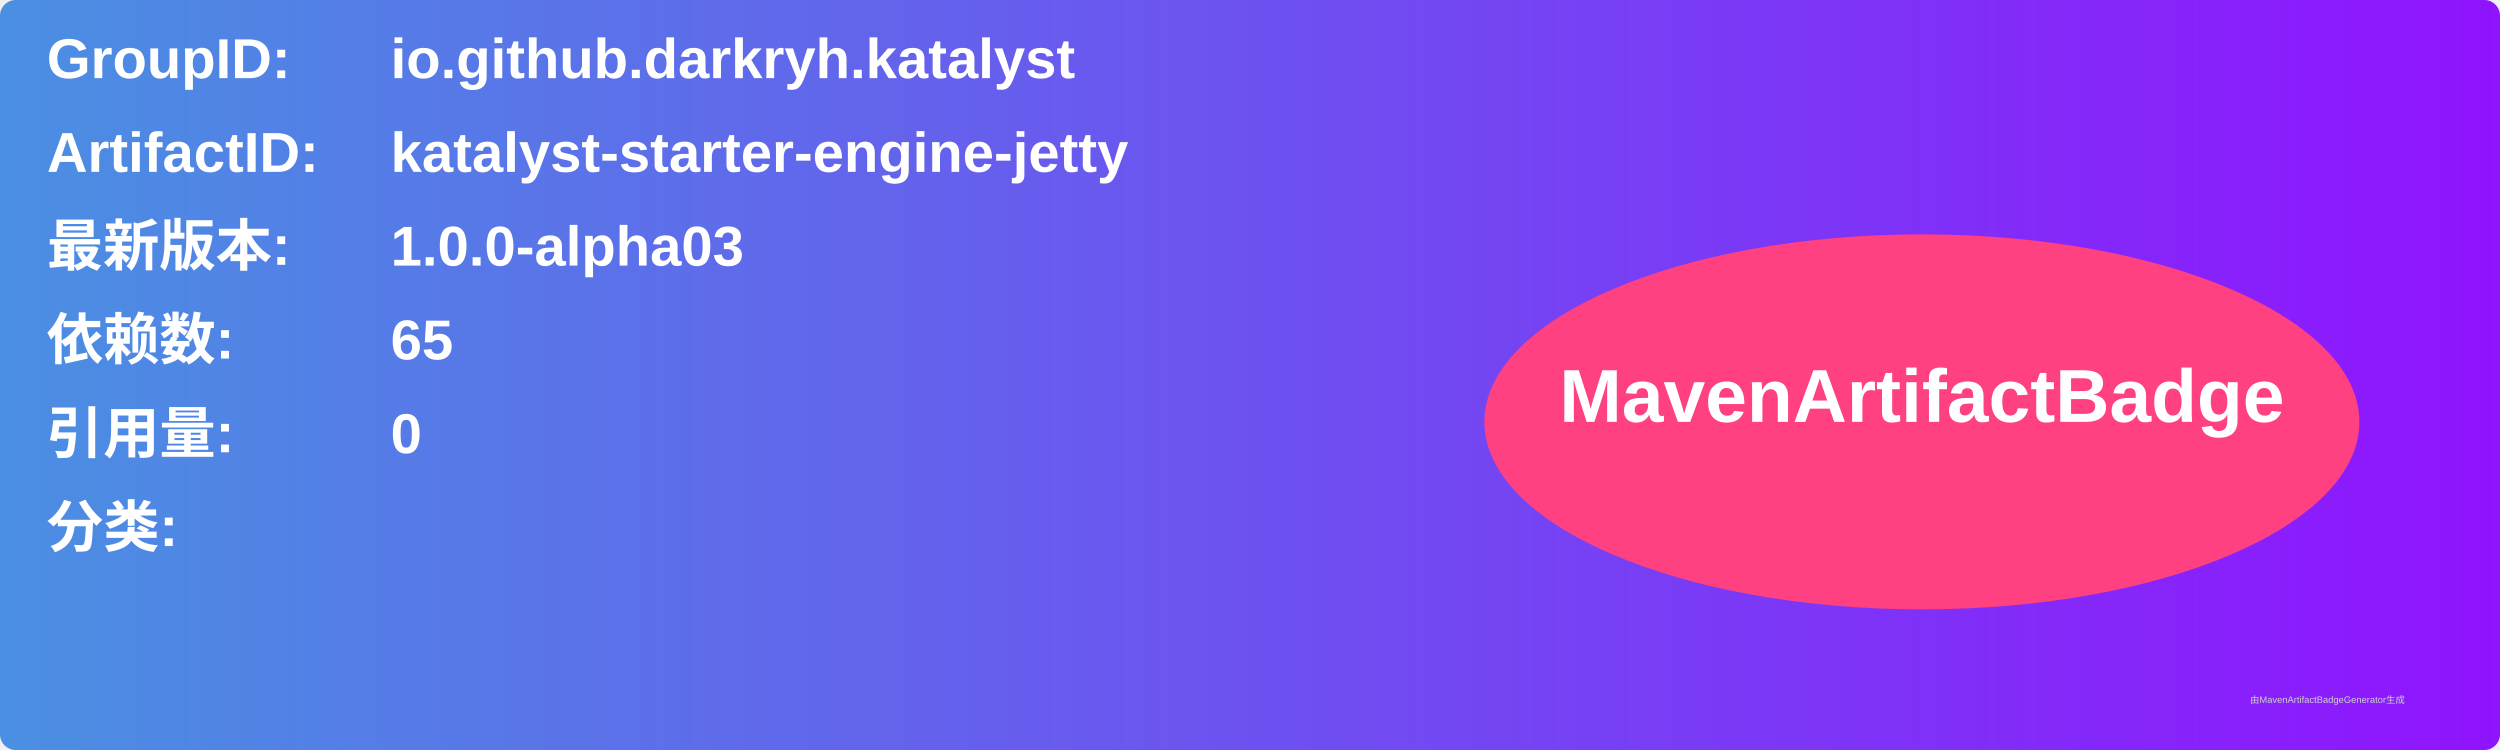
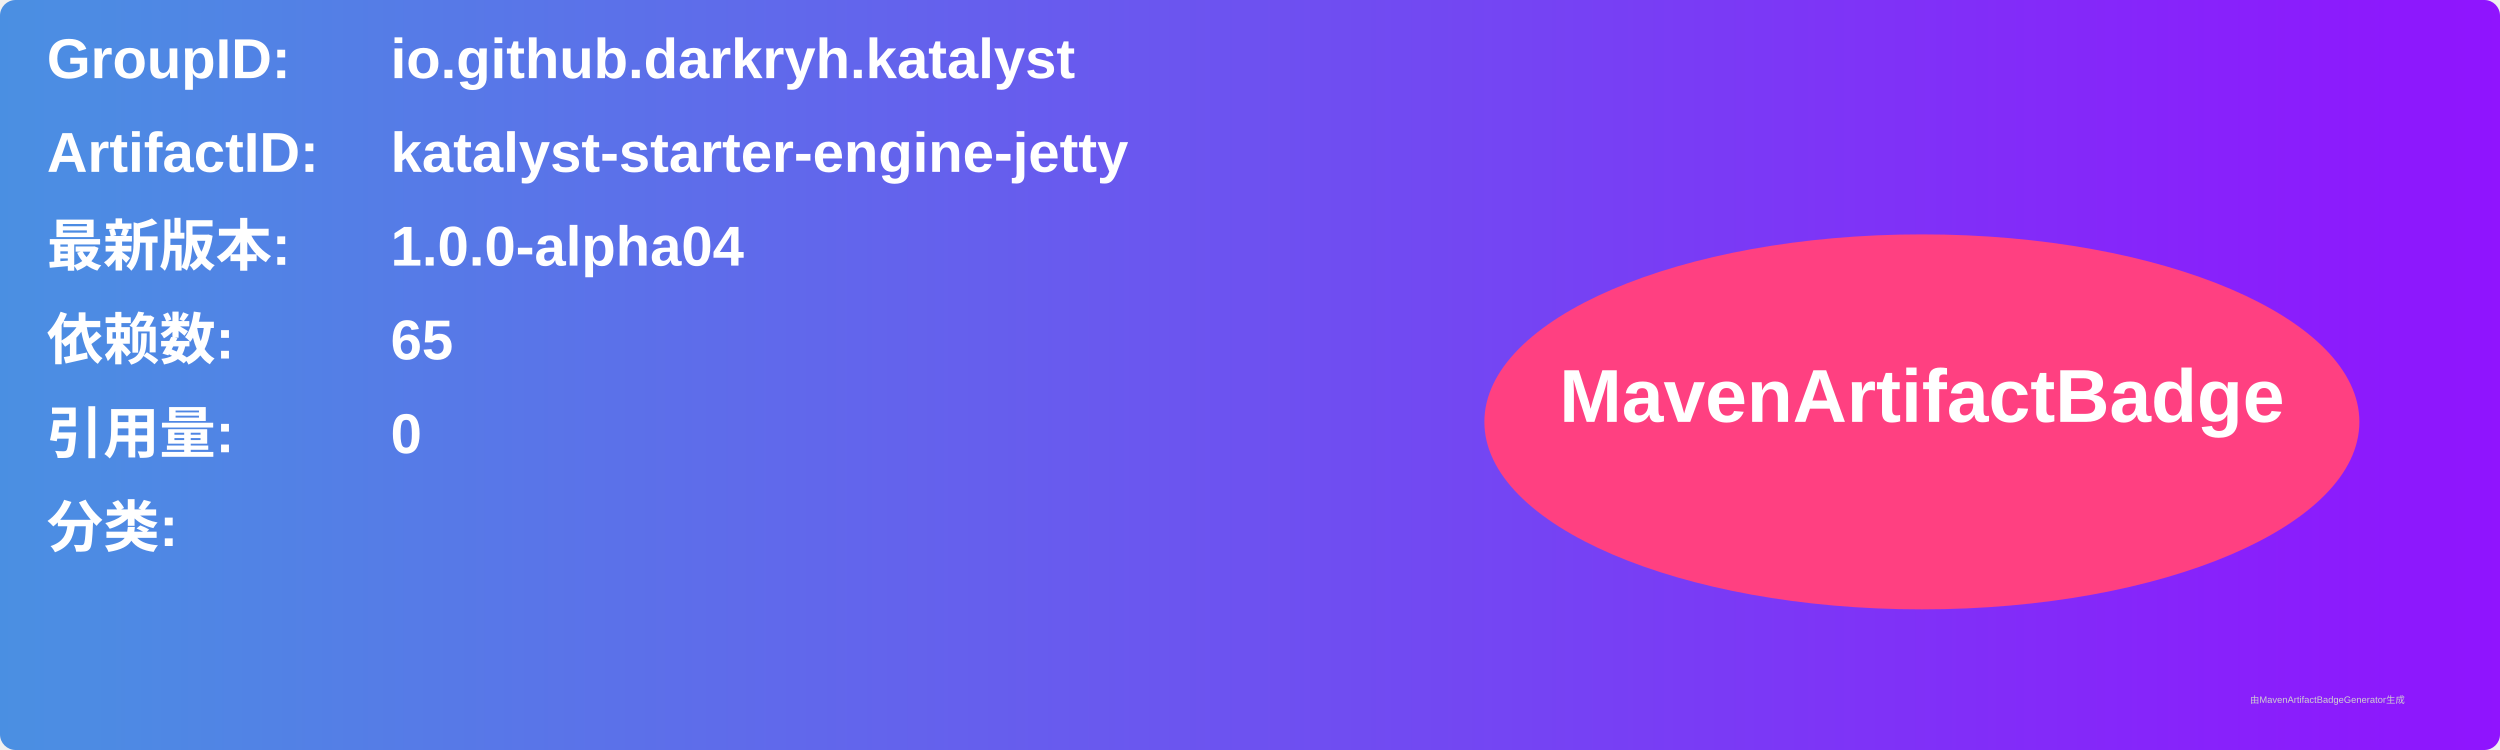
<svg xmlns="http://www.w3.org/2000/svg" width="800" height="240" viewBox="0 0 800 240">
  <linearGradient id="grad" x1="0%" y1="0%" x2="100%" y2="0%">
    <stop offset="0%" stop-color="#4a90e2" />
    <stop offset="100%" stop-color="#9013fe" />
  </linearGradient>
  <rect width="100%" height="100%" rx="5" ry="5" fill="url(#grad)" />
  <g transform="translate(15, 15)">
    <text x="0" y="10" font-family="Arial" font-size="18" fill="white" font-weight="bold" width="260">GroupID:</text>
    <text x="110" y="10" font-family="Arial" font-size="18" fill="white" font-weight="bold" width="460">io.github.darkryh.katalyst</text>
    <text x="0" y="40" font-family="Arial" font-size="18" fill="white" font-weight="bold" width="260">ArtifactID:</text>
    <text x="110" y="40" font-family="Arial" font-size="18" fill="white" font-weight="bold" width="460">katalyst-starter-engine-jetty</text>
    <text x="0" y="70" font-family="Arial" font-size="18" fill="white" font-weight="bold">最新版本:</text>
    <text x="110" y="70" font-family="Arial" font-size="18" fill="white" font-weight="bold">
-       <tspan font-weight="bold">1.0.0-alpha03</tspan>
+       <tspan font-weight="bold">1.0.0-alpha04</tspan>
    </text>
    <text x="0" y="100" font-family="Arial" font-size="18" fill="white" font-weight="bold">依赖数: </text>
    <text x="110" y="100" font-family="Arial" font-size="18" fill="white">
      <tspan font-weight="bold">65</tspan>
    </text>
    <text x="0" y="130" font-family="Arial" font-size="18" fill="white" font-weight="bold">引用量: </text>
    <text x="110" y="130" font-family="Arial" font-size="18" fill="white">
      <tspan font-weight="bold">0</tspan>
    </text>
    <text x="0" y="160" font-family="Arial" font-size="18" fill="white" font-weight="bold">分类:</text>
    <text x="10" y="190" font-family="Arial" font-size="10" fill="white">
      <tspan font-weight="bold" />
    </text>
    <ellipse cx="600" cy="120" rx="140" ry="60" fill="#ff4081" />
    <text x="600" y="120" text-anchor="middle" font-family="Arial" font-size="24" fill="white" font-weight="bold">MavenArtifactBadge</text>
  </g>
  <text x="720" y="225" font-family="Arial" font-size="3" fill="#d0d0d0">由MavenArtifactBadgeGenerator生成</text>
</svg>
